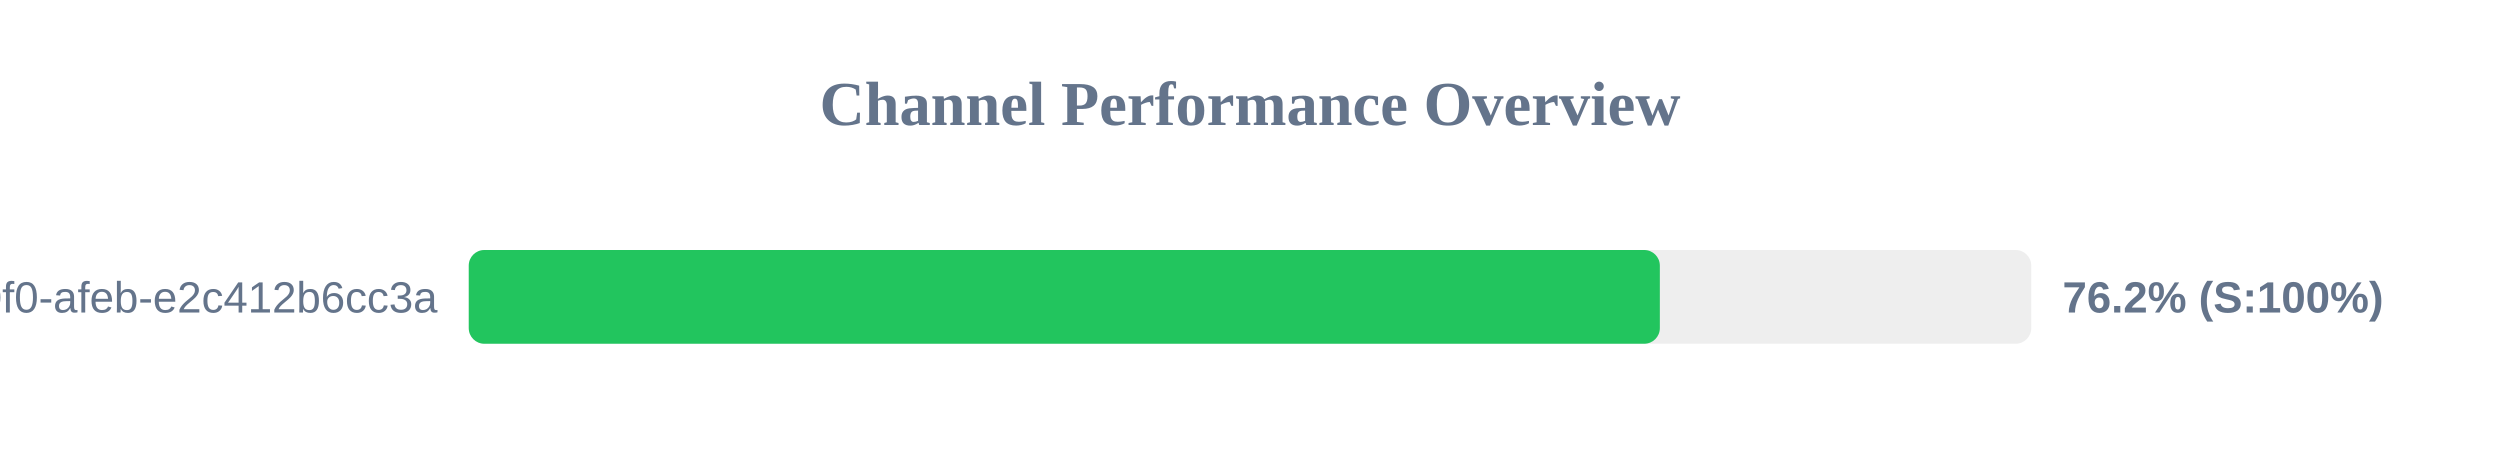
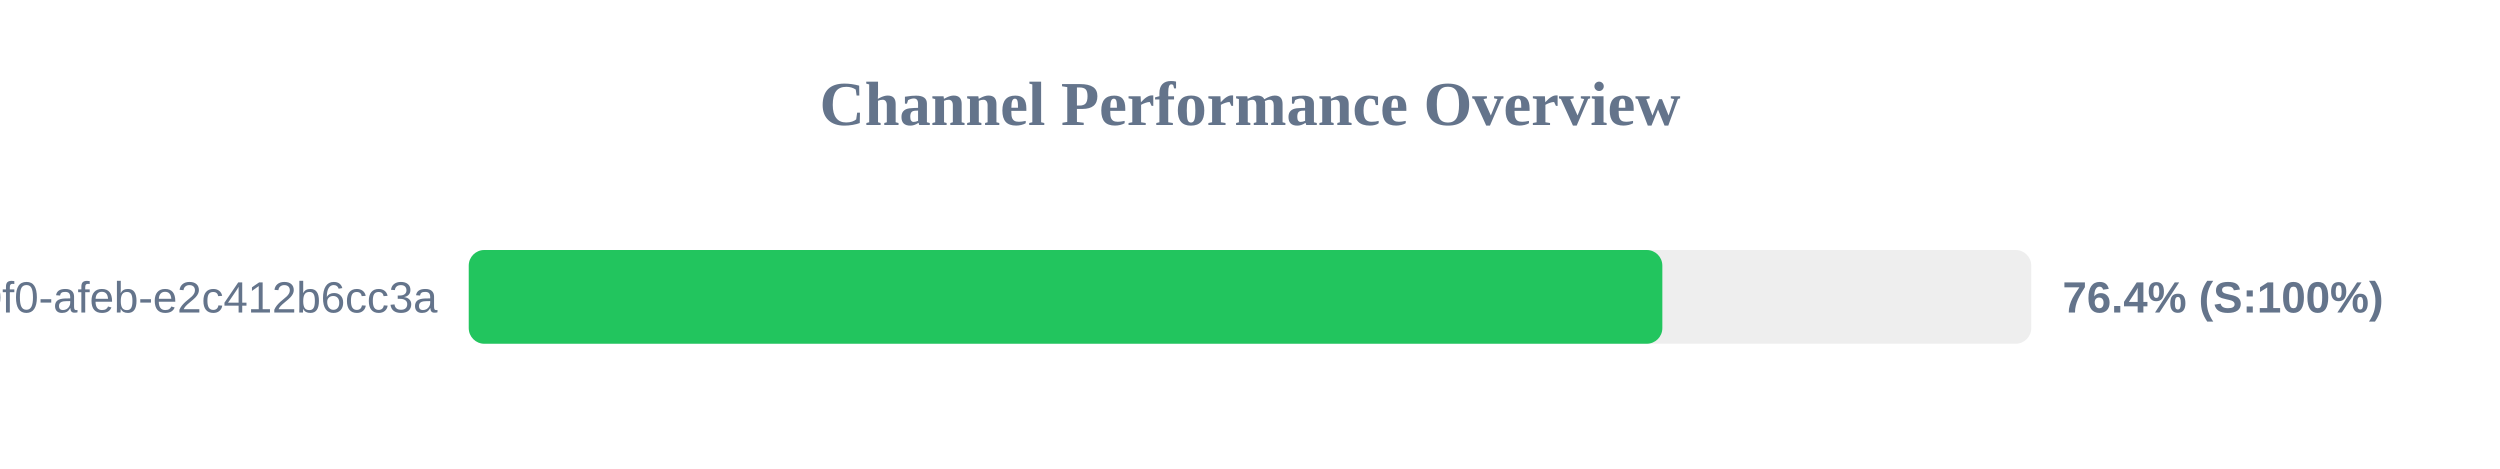
<svg xmlns="http://www.w3.org/2000/svg" width="800" height="150" version="1.1">
  <style>
        .row { font: 14px Arial; fill: #64748b; }
        .score { font: bold 14px Arial; fill: #64748b; }
    </style>
  <text x="400" y="40" text-anchor="middle" font-size="20px" font-weight="bold" fill="#64748b">Channel Performance Overview</text>
  <rect x="150" y="80" width="500" height="30" fill="#eee" rx="5" />
-   <rect x="150" y="80" width="381.15" height="30" fill="#22c55e" rx="5" />
+   <rect x="150" y="80" width="381.95" height="30" fill="#22c55e" rx="5" />
  <text x="140" y="100" text-anchor="end" class="row">?uuid=c6e02cd8-ce11-40f0-afeb-e2c412b6cc3a</text>
-   <text x="660" y="100" text-anchor="start" class="score">76.2% (S:100%)</text>
+   <text x="660" y="100" text-anchor="start" class="score">76.4% (S:100%)</text>
</svg>
